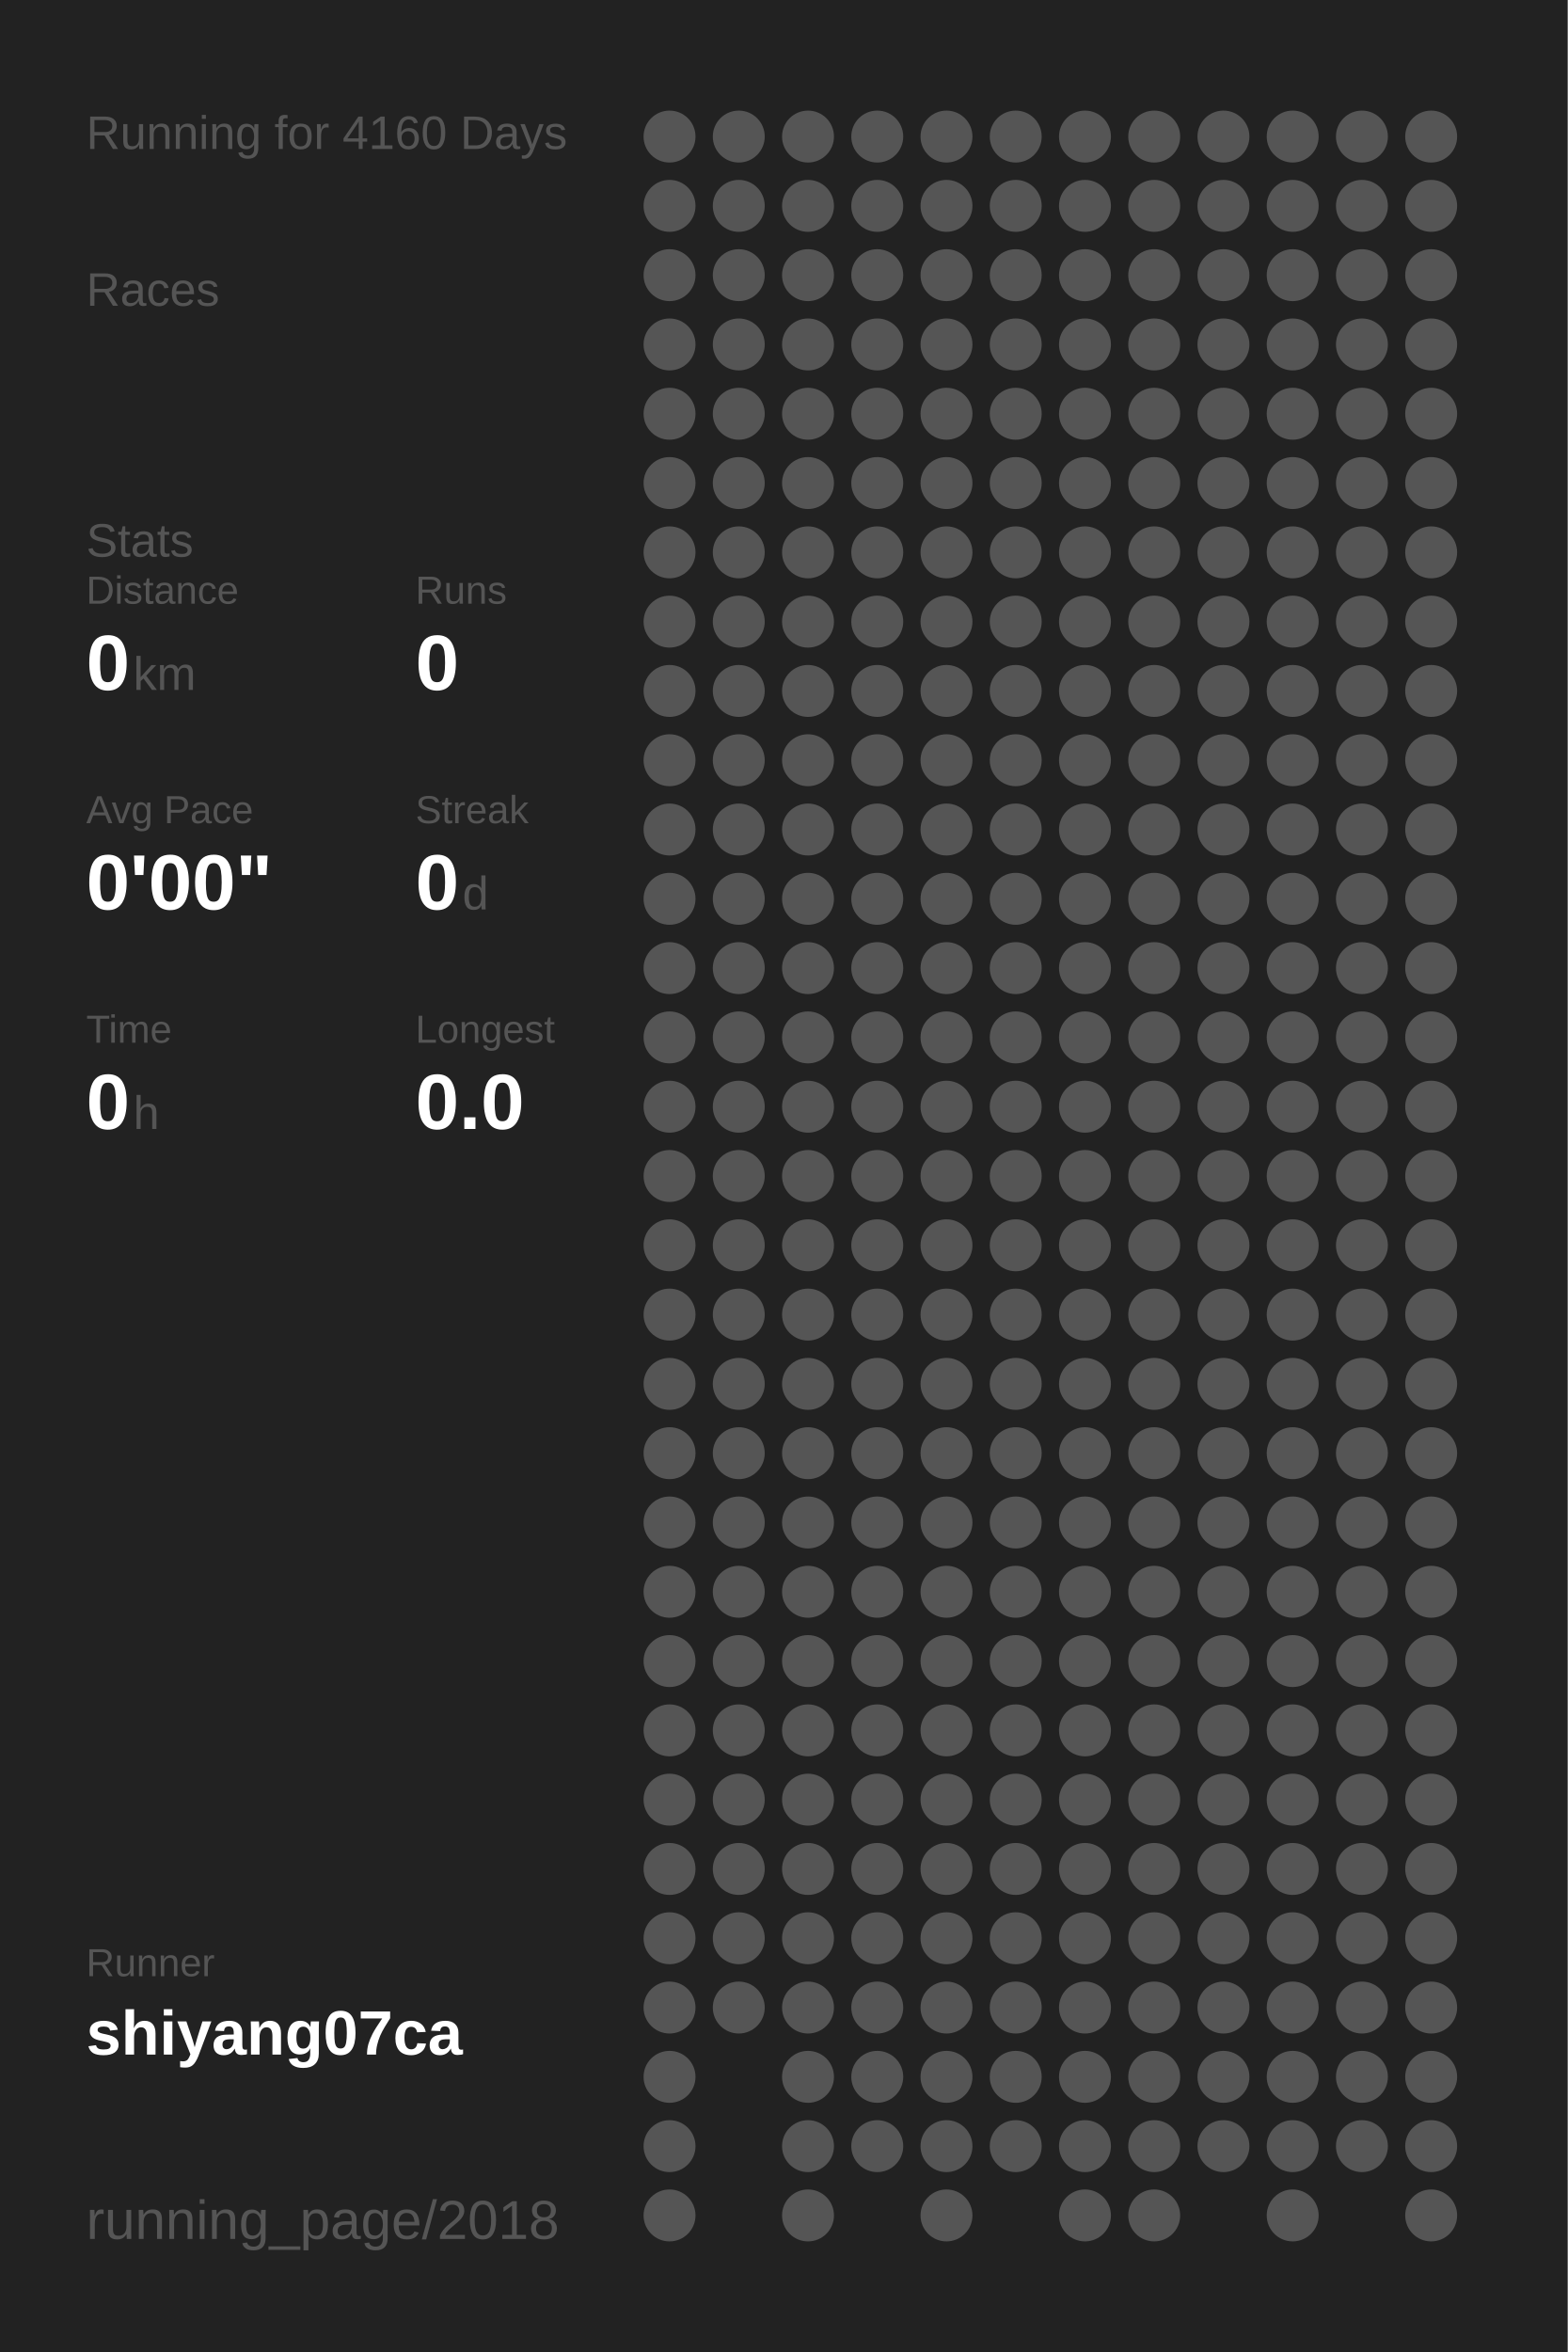
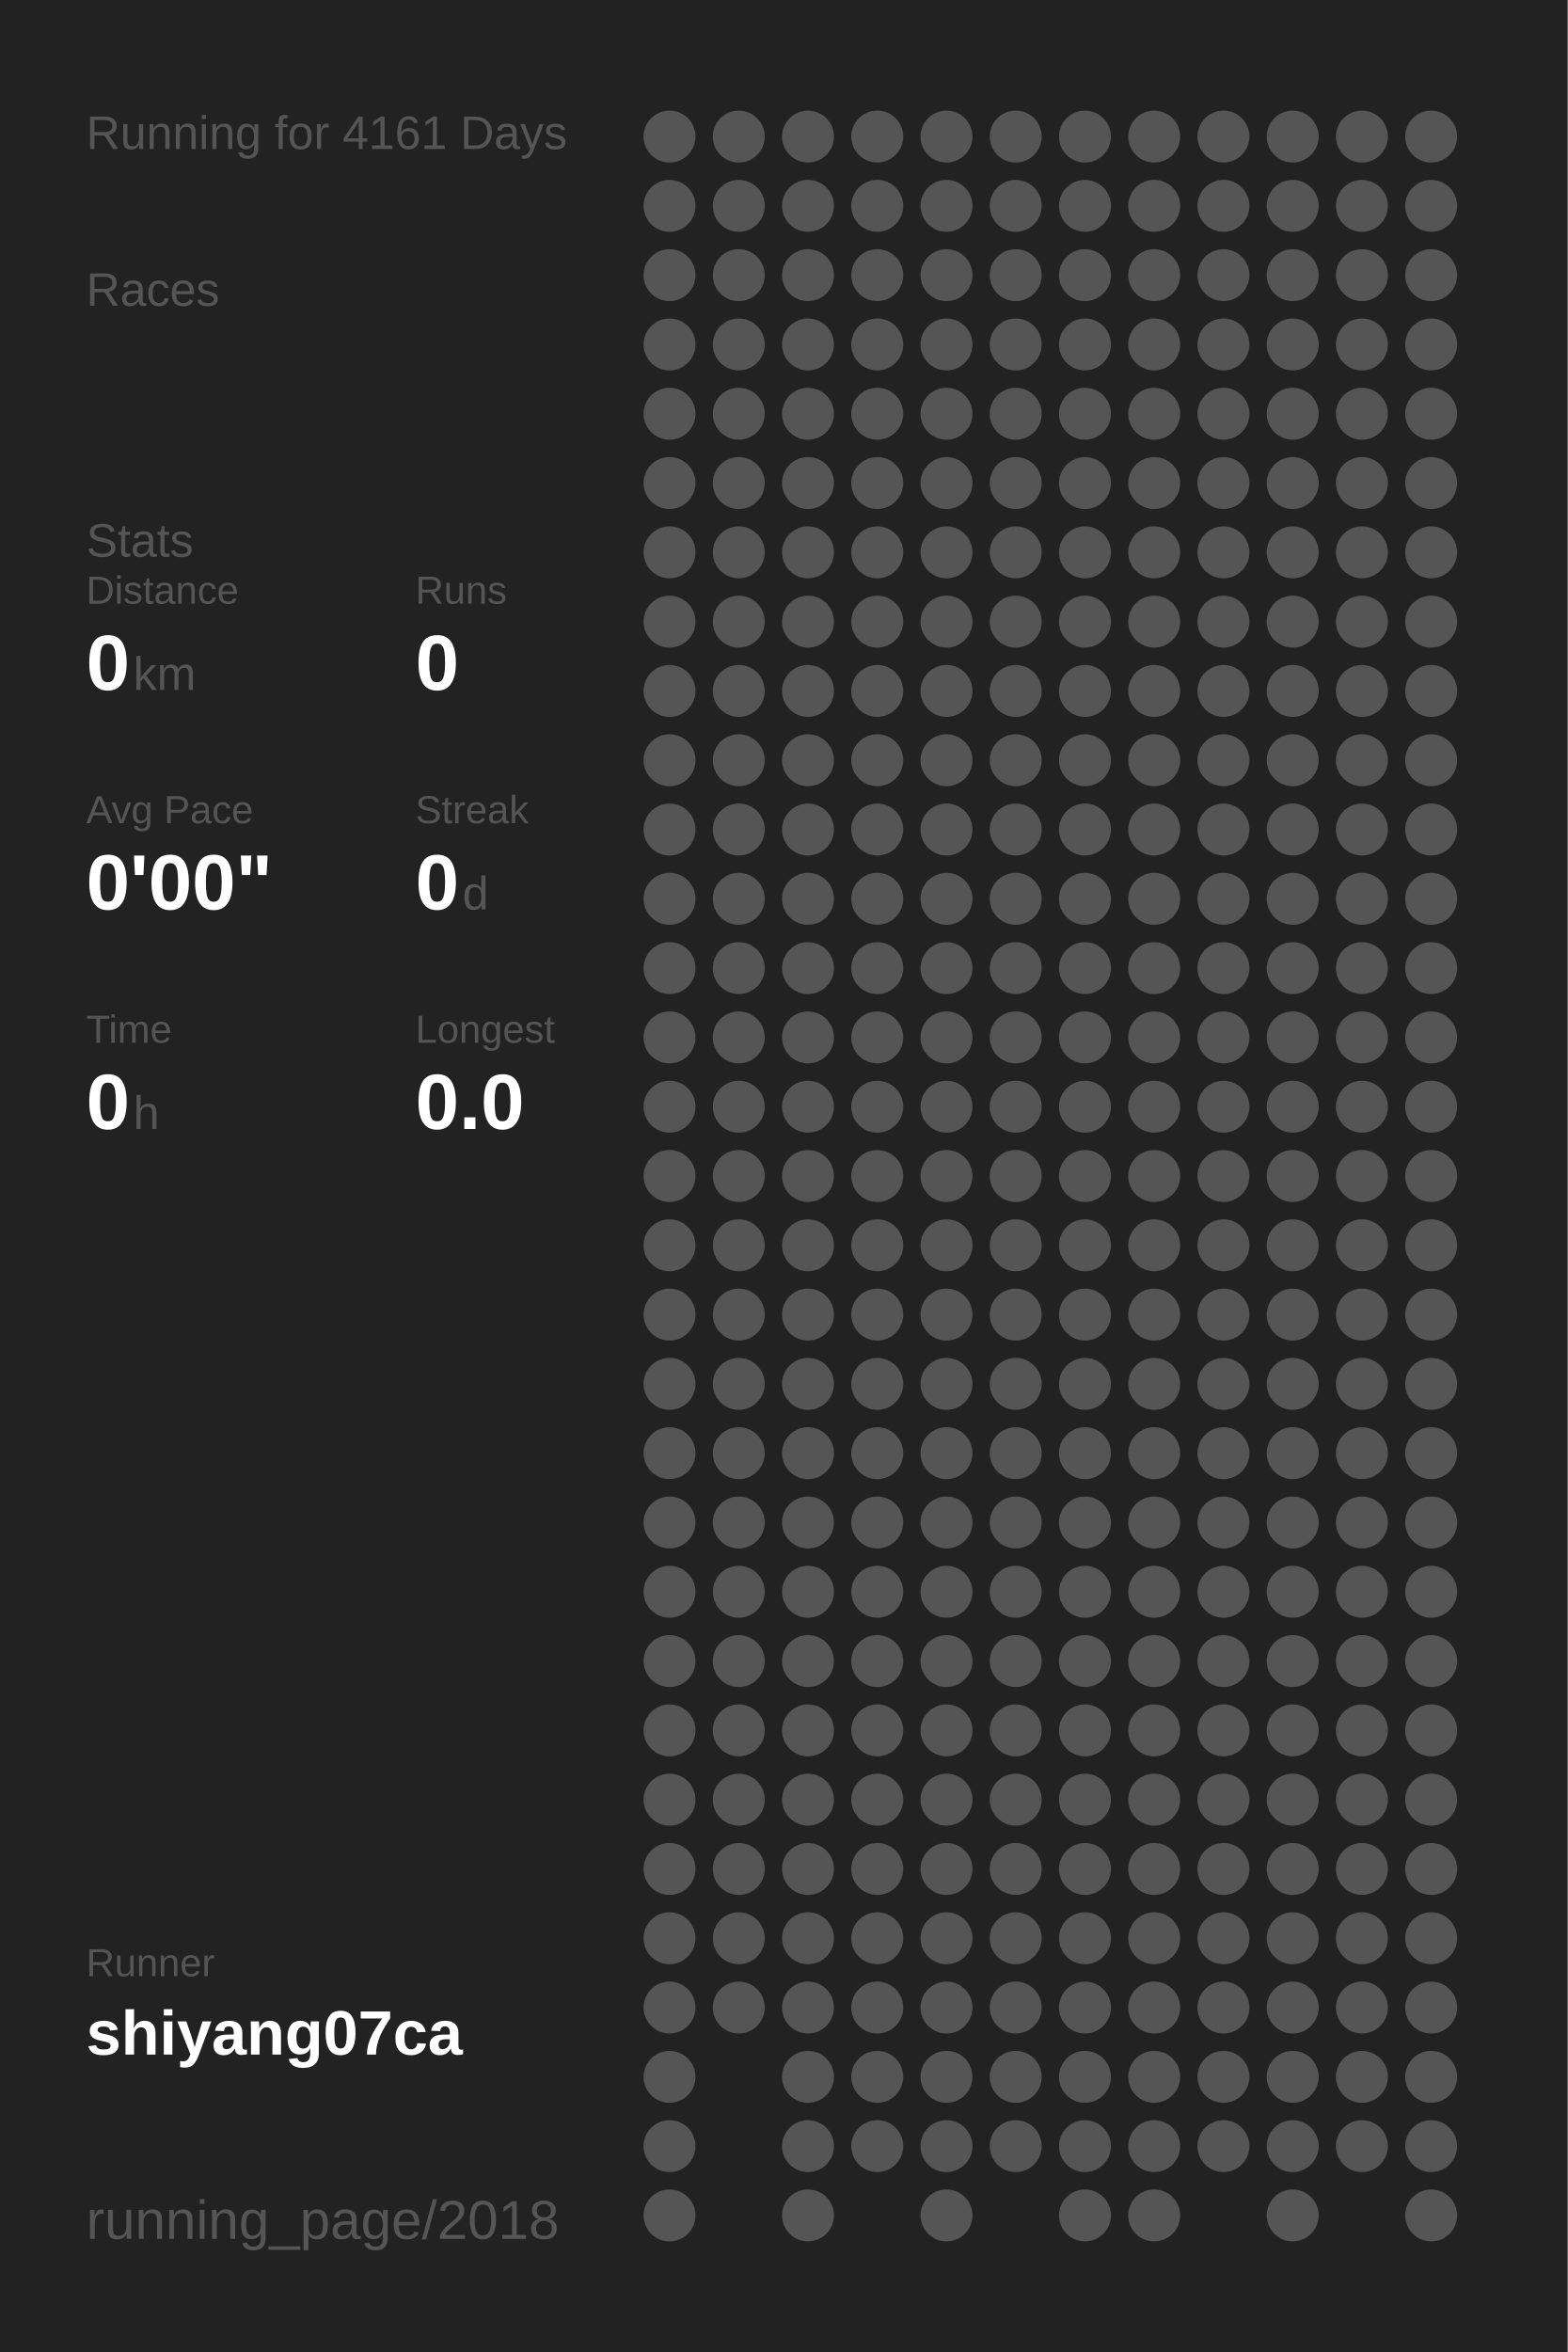
<svg xmlns="http://www.w3.org/2000/svg" baseProfile="full" height="300mm" version="1.1" viewBox="0,0,200,300" width="200mm">
  <defs />
  <rect fill="#222222" height="300" width="200" x="0" y="0" />
-   <text fill="#555555" style="font-size:6px; font-family:Arial;" x="11" y="19">Running for 4160 Days</text>
+   <text fill="#555555" style="font-size:6px; font-family:Arial;" x="11" y="19">Running for 4161 Days</text>
  <text fill="#555555" style="font-size:6px; font-family:Arial;" x="11" y="39">Races</text>
  <text fill="#555555" style="font-size:6px; font-family:Arial;" x="11" y="71">Stats</text>
  <text fill="#555555" style="font-size:5px; font-family:Arial;" x="11" y="77">Distance</text>
  <text fill="#FFFFFF" style="font-size:10px; font-family:Arial; font-weight:bold;" x="11" y="88">0</text>
  <text fill="#555555" style="font-size:6px; font-family:Arial;" x="17" y="88">km</text>
  <text fill="#555555" style="font-size:5px; font-family:Arial;" x="53" y="77">Runs</text>
  <text fill="#FFFFFF" style="font-size:10px; font-family:Arial; font-weight:bold;" x="53" y="88">0</text>
  <text fill="#555555" style="font-size:5px; font-family:Arial;" x="11" y="105">Avg Pace</text>
  <text fill="#FFFFFF" style="font-size:10px; font-family:Arial; font-weight:bold;" x="11" y="116">0'00"</text>
  <text fill="#555555" style="font-size:5px; font-family:Arial;" x="53" y="105">Streak</text>
  <text fill="#FFFFFF" style="font-size:10px; font-family:Arial; font-weight:bold;" x="53" y="116">0</text>
  <text fill="#555555" style="font-size:6px; font-family:Arial;" x="59" y="116">d</text>
  <text fill="#555555" style="font-size:5px; font-family:Arial;" x="11" y="133">Time</text>
  <text fill="#FFFFFF" style="font-size:10px; font-family:Arial; font-weight:bold;" x="11" y="144">0</text>
  <text fill="#555555" style="font-size:6px; font-family:Arial;" x="17" y="144">h</text>
  <text fill="#555555" style="font-size:5px; font-family:Arial;" x="53" y="133">Longest</text>
  <text fill="#FFFFFF" style="font-size:10px; font-family:Arial; font-weight:bold;" x="53" y="144">0.0</text>
  <text fill="#555555" style="font-size:5px; font-family:Arial;" x="11" y="252.065">Runner</text>
  <text fill="#FFFFFF" style="font-size:8px; font-family:Arial; font-weight:bold;" x="11" y="262.065">shiyang07ca</text>
  <text fill="#555555" style="font-size:7px; font-family:Arial;" x="11" y="285.581">running_page/2018</text>
  <circle cx="85.417" cy="17.419" fill="#555555" r="3.312" />
  <circle cx="85.417" cy="26.258" fill="#555555" r="3.312" />
  <circle cx="85.417" cy="35.097" fill="#555555" r="3.312" />
  <circle cx="85.417" cy="43.935" fill="#555555" r="3.312" />
  <circle cx="85.417" cy="52.774" fill="#555555" r="3.312" />
  <circle cx="85.417" cy="61.613" fill="#555555" r="3.312" />
  <circle cx="85.417" cy="70.452" fill="#555555" r="3.312" />
  <circle cx="85.417" cy="79.29" fill="#555555" r="3.312" />
  <circle cx="85.417" cy="88.129" fill="#555555" r="3.312" />
  <circle cx="85.417" cy="96.968" fill="#555555" r="3.312" />
  <circle cx="85.417" cy="105.806" fill="#555555" r="3.312" />
  <circle cx="85.417" cy="114.645" fill="#555555" r="3.312" />
  <circle cx="85.417" cy="123.484" fill="#555555" r="3.312" />
  <circle cx="85.417" cy="132.323" fill="#555555" r="3.312" />
  <circle cx="85.417" cy="141.161" fill="#555555" r="3.312" />
  <circle cx="85.417" cy="150" fill="#555555" r="3.312" />
  <circle cx="85.417" cy="158.839" fill="#555555" r="3.312" />
  <circle cx="85.417" cy="167.677" fill="#555555" r="3.312" />
  <circle cx="85.417" cy="176.516" fill="#555555" r="3.312" />
  <circle cx="85.417" cy="185.355" fill="#555555" r="3.312" />
  <circle cx="85.417" cy="194.194" fill="#555555" r="3.312" />
  <circle cx="85.417" cy="203.032" fill="#555555" r="3.312" />
  <circle cx="85.417" cy="211.871" fill="#555555" r="3.312" />
  <circle cx="85.417" cy="220.71" fill="#555555" r="3.312" />
  <circle cx="85.417" cy="229.548" fill="#555555" r="3.312" />
  <circle cx="85.417" cy="238.387" fill="#555555" r="3.312" />
  <circle cx="85.417" cy="247.226" fill="#555555" r="3.312" />
  <circle cx="85.417" cy="256.065" fill="#555555" r="3.312" />
  <circle cx="85.417" cy="264.903" fill="#555555" r="3.312" />
  <circle cx="85.417" cy="273.742" fill="#555555" r="3.312" />
  <circle cx="85.417" cy="282.581" fill="#555555" r="3.312" />
  <circle cx="94.25" cy="17.419" fill="#555555" r="3.312" />
  <circle cx="94.25" cy="26.258" fill="#555555" r="3.312" />
  <circle cx="94.25" cy="35.097" fill="#555555" r="3.312" />
  <circle cx="94.25" cy="43.935" fill="#555555" r="3.312" />
  <circle cx="94.25" cy="52.774" fill="#555555" r="3.312" />
  <circle cx="94.25" cy="61.613" fill="#555555" r="3.312" />
  <circle cx="94.25" cy="70.452" fill="#555555" r="3.312" />
  <circle cx="94.25" cy="79.29" fill="#555555" r="3.312" />
  <circle cx="94.25" cy="88.129" fill="#555555" r="3.312" />
  <circle cx="94.25" cy="96.968" fill="#555555" r="3.312" />
  <circle cx="94.25" cy="105.806" fill="#555555" r="3.312" />
  <circle cx="94.25" cy="114.645" fill="#555555" r="3.312" />
  <circle cx="94.25" cy="123.484" fill="#555555" r="3.312" />
  <circle cx="94.25" cy="132.323" fill="#555555" r="3.312" />
  <circle cx="94.25" cy="141.161" fill="#555555" r="3.312" />
  <circle cx="94.25" cy="150" fill="#555555" r="3.312" />
  <circle cx="94.25" cy="158.839" fill="#555555" r="3.312" />
  <circle cx="94.25" cy="167.677" fill="#555555" r="3.312" />
  <circle cx="94.25" cy="176.516" fill="#555555" r="3.312" />
  <circle cx="94.25" cy="185.355" fill="#555555" r="3.312" />
  <circle cx="94.25" cy="194.194" fill="#555555" r="3.312" />
  <circle cx="94.25" cy="203.032" fill="#555555" r="3.312" />
  <circle cx="94.25" cy="211.871" fill="#555555" r="3.312" />
  <circle cx="94.25" cy="220.71" fill="#555555" r="3.312" />
  <circle cx="94.25" cy="229.548" fill="#555555" r="3.312" />
  <circle cx="94.25" cy="238.387" fill="#555555" r="3.312" />
  <circle cx="94.25" cy="247.226" fill="#555555" r="3.312" />
  <circle cx="94.25" cy="256.065" fill="#555555" r="3.312" />
  <circle cx="103.083" cy="17.419" fill="#555555" r="3.312" />
  <circle cx="103.083" cy="26.258" fill="#555555" r="3.312" />
  <circle cx="103.083" cy="35.097" fill="#555555" r="3.312" />
  <circle cx="103.083" cy="43.935" fill="#555555" r="3.312" />
  <circle cx="103.083" cy="52.774" fill="#555555" r="3.312" />
  <circle cx="103.083" cy="61.613" fill="#555555" r="3.312" />
  <circle cx="103.083" cy="70.452" fill="#555555" r="3.312" />
  <circle cx="103.083" cy="79.29" fill="#555555" r="3.312" />
  <circle cx="103.083" cy="88.129" fill="#555555" r="3.312" />
  <circle cx="103.083" cy="96.968" fill="#555555" r="3.312" />
  <circle cx="103.083" cy="105.806" fill="#555555" r="3.312" />
  <circle cx="103.083" cy="114.645" fill="#555555" r="3.312" />
  <circle cx="103.083" cy="123.484" fill="#555555" r="3.312" />
  <circle cx="103.083" cy="132.323" fill="#555555" r="3.312" />
  <circle cx="103.083" cy="141.161" fill="#555555" r="3.312" />
  <circle cx="103.083" cy="150" fill="#555555" r="3.312" />
  <circle cx="103.083" cy="158.839" fill="#555555" r="3.312" />
  <circle cx="103.083" cy="167.677" fill="#555555" r="3.312" />
  <circle cx="103.083" cy="176.516" fill="#555555" r="3.312" />
  <circle cx="103.083" cy="185.355" fill="#555555" r="3.312" />
  <circle cx="103.083" cy="194.194" fill="#555555" r="3.312" />
  <circle cx="103.083" cy="203.032" fill="#555555" r="3.312" />
  <circle cx="103.083" cy="211.871" fill="#555555" r="3.312" />
  <circle cx="103.083" cy="220.71" fill="#555555" r="3.312" />
  <circle cx="103.083" cy="229.548" fill="#555555" r="3.312" />
  <circle cx="103.083" cy="238.387" fill="#555555" r="3.312" />
  <circle cx="103.083" cy="247.226" fill="#555555" r="3.312" />
  <circle cx="103.083" cy="256.065" fill="#555555" r="3.312" />
  <circle cx="103.083" cy="264.903" fill="#555555" r="3.312" />
  <circle cx="103.083" cy="273.742" fill="#555555" r="3.312" />
  <circle cx="103.083" cy="282.581" fill="#555555" r="3.312" />
  <circle cx="111.917" cy="17.419" fill="#555555" r="3.312" />
  <circle cx="111.917" cy="26.258" fill="#555555" r="3.312" />
  <circle cx="111.917" cy="35.097" fill="#555555" r="3.312" />
  <circle cx="111.917" cy="43.935" fill="#555555" r="3.312" />
  <circle cx="111.917" cy="52.774" fill="#555555" r="3.312" />
  <circle cx="111.917" cy="61.613" fill="#555555" r="3.312" />
  <circle cx="111.917" cy="70.452" fill="#555555" r="3.312" />
  <circle cx="111.917" cy="79.29" fill="#555555" r="3.312" />
  <circle cx="111.917" cy="88.129" fill="#555555" r="3.312" />
  <circle cx="111.917" cy="96.968" fill="#555555" r="3.312" />
  <circle cx="111.917" cy="105.806" fill="#555555" r="3.312" />
  <circle cx="111.917" cy="114.645" fill="#555555" r="3.312" />
  <circle cx="111.917" cy="123.484" fill="#555555" r="3.312" />
  <circle cx="111.917" cy="132.323" fill="#555555" r="3.312" />
  <circle cx="111.917" cy="141.161" fill="#555555" r="3.312" />
  <circle cx="111.917" cy="150" fill="#555555" r="3.312" />
  <circle cx="111.917" cy="158.839" fill="#555555" r="3.312" />
  <circle cx="111.917" cy="167.677" fill="#555555" r="3.312" />
  <circle cx="111.917" cy="176.516" fill="#555555" r="3.312" />
  <circle cx="111.917" cy="185.355" fill="#555555" r="3.312" />
  <circle cx="111.917" cy="194.194" fill="#555555" r="3.312" />
  <circle cx="111.917" cy="203.032" fill="#555555" r="3.312" />
  <circle cx="111.917" cy="211.871" fill="#555555" r="3.312" />
  <circle cx="111.917" cy="220.71" fill="#555555" r="3.312" />
  <circle cx="111.917" cy="229.548" fill="#555555" r="3.312" />
  <circle cx="111.917" cy="238.387" fill="#555555" r="3.312" />
  <circle cx="111.917" cy="247.226" fill="#555555" r="3.312" />
  <circle cx="111.917" cy="256.065" fill="#555555" r="3.312" />
  <circle cx="111.917" cy="264.903" fill="#555555" r="3.312" />
  <circle cx="111.917" cy="273.742" fill="#555555" r="3.312" />
  <circle cx="120.75" cy="17.419" fill="#555555" r="3.312" />
  <circle cx="120.75" cy="26.258" fill="#555555" r="3.312" />
  <circle cx="120.75" cy="35.097" fill="#555555" r="3.312" />
  <circle cx="120.75" cy="43.935" fill="#555555" r="3.312" />
  <circle cx="120.75" cy="52.774" fill="#555555" r="3.312" />
  <circle cx="120.75" cy="61.613" fill="#555555" r="3.312" />
  <circle cx="120.75" cy="70.452" fill="#555555" r="3.312" />
  <circle cx="120.75" cy="79.29" fill="#555555" r="3.312" />
  <circle cx="120.75" cy="88.129" fill="#555555" r="3.312" />
  <circle cx="120.75" cy="96.968" fill="#555555" r="3.312" />
  <circle cx="120.75" cy="105.806" fill="#555555" r="3.312" />
  <circle cx="120.75" cy="114.645" fill="#555555" r="3.312" />
  <circle cx="120.75" cy="123.484" fill="#555555" r="3.312" />
  <circle cx="120.75" cy="132.323" fill="#555555" r="3.312" />
  <circle cx="120.75" cy="141.161" fill="#555555" r="3.312" />
  <circle cx="120.75" cy="150" fill="#555555" r="3.312" />
  <circle cx="120.75" cy="158.839" fill="#555555" r="3.312" />
  <circle cx="120.75" cy="167.677" fill="#555555" r="3.312" />
  <circle cx="120.75" cy="176.516" fill="#555555" r="3.312" />
  <circle cx="120.75" cy="185.355" fill="#555555" r="3.312" />
  <circle cx="120.75" cy="194.194" fill="#555555" r="3.312" />
  <circle cx="120.75" cy="203.032" fill="#555555" r="3.312" />
  <circle cx="120.75" cy="211.871" fill="#555555" r="3.312" />
  <circle cx="120.75" cy="220.71" fill="#555555" r="3.312" />
  <circle cx="120.75" cy="229.548" fill="#555555" r="3.312" />
  <circle cx="120.75" cy="238.387" fill="#555555" r="3.312" />
  <circle cx="120.75" cy="247.226" fill="#555555" r="3.312" />
  <circle cx="120.75" cy="256.065" fill="#555555" r="3.312" />
  <circle cx="120.75" cy="264.903" fill="#555555" r="3.312" />
  <circle cx="120.75" cy="273.742" fill="#555555" r="3.312" />
  <circle cx="120.75" cy="282.581" fill="#555555" r="3.312" />
  <circle cx="129.583" cy="17.419" fill="#555555" r="3.312" />
  <circle cx="129.583" cy="26.258" fill="#555555" r="3.312" />
  <circle cx="129.583" cy="35.097" fill="#555555" r="3.312" />
  <circle cx="129.583" cy="43.935" fill="#555555" r="3.312" />
  <circle cx="129.583" cy="52.774" fill="#555555" r="3.312" />
  <circle cx="129.583" cy="61.613" fill="#555555" r="3.312" />
  <circle cx="129.583" cy="70.452" fill="#555555" r="3.312" />
  <circle cx="129.583" cy="79.29" fill="#555555" r="3.312" />
  <circle cx="129.583" cy="88.129" fill="#555555" r="3.312" />
  <circle cx="129.583" cy="96.968" fill="#555555" r="3.312" />
  <circle cx="129.583" cy="105.806" fill="#555555" r="3.312" />
  <circle cx="129.583" cy="114.645" fill="#555555" r="3.312" />
  <circle cx="129.583" cy="123.484" fill="#555555" r="3.312" />
  <circle cx="129.583" cy="132.323" fill="#555555" r="3.312" />
  <circle cx="129.583" cy="141.161" fill="#555555" r="3.312" />
  <circle cx="129.583" cy="150" fill="#555555" r="3.312" />
  <circle cx="129.583" cy="158.839" fill="#555555" r="3.312" />
  <circle cx="129.583" cy="167.677" fill="#555555" r="3.312" />
  <circle cx="129.583" cy="176.516" fill="#555555" r="3.312" />
  <circle cx="129.583" cy="185.355" fill="#555555" r="3.312" />
  <circle cx="129.583" cy="194.194" fill="#555555" r="3.312" />
  <circle cx="129.583" cy="203.032" fill="#555555" r="3.312" />
  <circle cx="129.583" cy="211.871" fill="#555555" r="3.312" />
  <circle cx="129.583" cy="220.71" fill="#555555" r="3.312" />
  <circle cx="129.583" cy="229.548" fill="#555555" r="3.312" />
  <circle cx="129.583" cy="238.387" fill="#555555" r="3.312" />
  <circle cx="129.583" cy="247.226" fill="#555555" r="3.312" />
  <circle cx="129.583" cy="256.065" fill="#555555" r="3.312" />
  <circle cx="129.583" cy="264.903" fill="#555555" r="3.312" />
  <circle cx="129.583" cy="273.742" fill="#555555" r="3.312" />
  <circle cx="138.417" cy="17.419" fill="#555555" r="3.312" />
  <circle cx="138.417" cy="26.258" fill="#555555" r="3.312" />
  <circle cx="138.417" cy="35.097" fill="#555555" r="3.312" />
  <circle cx="138.417" cy="43.935" fill="#555555" r="3.312" />
  <circle cx="138.417" cy="52.774" fill="#555555" r="3.312" />
  <circle cx="138.417" cy="61.613" fill="#555555" r="3.312" />
  <circle cx="138.417" cy="70.452" fill="#555555" r="3.312" />
  <circle cx="138.417" cy="79.29" fill="#555555" r="3.312" />
  <circle cx="138.417" cy="88.129" fill="#555555" r="3.312" />
  <circle cx="138.417" cy="96.968" fill="#555555" r="3.312" />
  <circle cx="138.417" cy="105.806" fill="#555555" r="3.312" />
  <circle cx="138.417" cy="114.645" fill="#555555" r="3.312" />
  <circle cx="138.417" cy="123.484" fill="#555555" r="3.312" />
  <circle cx="138.417" cy="132.323" fill="#555555" r="3.312" />
  <circle cx="138.417" cy="141.161" fill="#555555" r="3.312" />
  <circle cx="138.417" cy="150" fill="#555555" r="3.312" />
  <circle cx="138.417" cy="158.839" fill="#555555" r="3.312" />
  <circle cx="138.417" cy="167.677" fill="#555555" r="3.312" />
  <circle cx="138.417" cy="176.516" fill="#555555" r="3.312" />
  <circle cx="138.417" cy="185.355" fill="#555555" r="3.312" />
  <circle cx="138.417" cy="194.194" fill="#555555" r="3.312" />
  <circle cx="138.417" cy="203.032" fill="#555555" r="3.312" />
  <circle cx="138.417" cy="211.871" fill="#555555" r="3.312" />
  <circle cx="138.417" cy="220.71" fill="#555555" r="3.312" />
  <circle cx="138.417" cy="229.548" fill="#555555" r="3.312" />
  <circle cx="138.417" cy="238.387" fill="#555555" r="3.312" />
  <circle cx="138.417" cy="247.226" fill="#555555" r="3.312" />
  <circle cx="138.417" cy="256.065" fill="#555555" r="3.312" />
  <circle cx="138.417" cy="264.903" fill="#555555" r="3.312" />
  <circle cx="138.417" cy="273.742" fill="#555555" r="3.312" />
  <circle cx="138.417" cy="282.581" fill="#555555" r="3.312" />
  <circle cx="147.25" cy="17.419" fill="#555555" r="3.312" />
  <circle cx="147.25" cy="26.258" fill="#555555" r="3.312" />
  <circle cx="147.25" cy="35.097" fill="#555555" r="3.312" />
  <circle cx="147.25" cy="43.935" fill="#555555" r="3.312" />
  <circle cx="147.25" cy="52.774" fill="#555555" r="3.312" />
  <circle cx="147.25" cy="61.613" fill="#555555" r="3.312" />
  <circle cx="147.25" cy="70.452" fill="#555555" r="3.312" />
  <circle cx="147.25" cy="79.29" fill="#555555" r="3.312" />
  <circle cx="147.25" cy="88.129" fill="#555555" r="3.312" />
  <circle cx="147.25" cy="96.968" fill="#555555" r="3.312" />
  <circle cx="147.25" cy="105.806" fill="#555555" r="3.312" />
  <circle cx="147.25" cy="114.645" fill="#555555" r="3.312" />
  <circle cx="147.25" cy="123.484" fill="#555555" r="3.312" />
  <circle cx="147.25" cy="132.323" fill="#555555" r="3.312" />
  <circle cx="147.25" cy="141.161" fill="#555555" r="3.312" />
  <circle cx="147.25" cy="150" fill="#555555" r="3.312" />
  <circle cx="147.25" cy="158.839" fill="#555555" r="3.312" />
  <circle cx="147.25" cy="167.677" fill="#555555" r="3.312" />
  <circle cx="147.25" cy="176.516" fill="#555555" r="3.312" />
  <circle cx="147.25" cy="185.355" fill="#555555" r="3.312" />
  <circle cx="147.25" cy="194.194" fill="#555555" r="3.312" />
  <circle cx="147.25" cy="203.032" fill="#555555" r="3.312" />
  <circle cx="147.25" cy="211.871" fill="#555555" r="3.312" />
  <circle cx="147.25" cy="220.71" fill="#555555" r="3.312" />
  <circle cx="147.25" cy="229.548" fill="#555555" r="3.312" />
  <circle cx="147.25" cy="238.387" fill="#555555" r="3.312" />
  <circle cx="147.25" cy="247.226" fill="#555555" r="3.312" />
  <circle cx="147.25" cy="256.065" fill="#555555" r="3.312" />
  <circle cx="147.25" cy="264.903" fill="#555555" r="3.312" />
  <circle cx="147.25" cy="273.742" fill="#555555" r="3.312" />
  <circle cx="147.25" cy="282.581" fill="#555555" r="3.312" />
  <circle cx="156.083" cy="17.419" fill="#555555" r="3.312" />
  <circle cx="156.083" cy="26.258" fill="#555555" r="3.312" />
  <circle cx="156.083" cy="35.097" fill="#555555" r="3.312" />
  <circle cx="156.083" cy="43.935" fill="#555555" r="3.312" />
  <circle cx="156.083" cy="52.774" fill="#555555" r="3.312" />
  <circle cx="156.083" cy="61.613" fill="#555555" r="3.312" />
  <circle cx="156.083" cy="70.452" fill="#555555" r="3.312" />
  <circle cx="156.083" cy="79.29" fill="#555555" r="3.312" />
  <circle cx="156.083" cy="88.129" fill="#555555" r="3.312" />
  <circle cx="156.083" cy="96.968" fill="#555555" r="3.312" />
  <circle cx="156.083" cy="105.806" fill="#555555" r="3.312" />
  <circle cx="156.083" cy="114.645" fill="#555555" r="3.312" />
  <circle cx="156.083" cy="123.484" fill="#555555" r="3.312" />
  <circle cx="156.083" cy="132.323" fill="#555555" r="3.312" />
  <circle cx="156.083" cy="141.161" fill="#555555" r="3.312" />
  <circle cx="156.083" cy="150" fill="#555555" r="3.312" />
  <circle cx="156.083" cy="158.839" fill="#555555" r="3.312" />
  <circle cx="156.083" cy="167.677" fill="#555555" r="3.312" />
  <circle cx="156.083" cy="176.516" fill="#555555" r="3.312" />
  <circle cx="156.083" cy="185.355" fill="#555555" r="3.312" />
  <circle cx="156.083" cy="194.194" fill="#555555" r="3.312" />
  <circle cx="156.083" cy="203.032" fill="#555555" r="3.312" />
  <circle cx="156.083" cy="211.871" fill="#555555" r="3.312" />
  <circle cx="156.083" cy="220.71" fill="#555555" r="3.312" />
  <circle cx="156.083" cy="229.548" fill="#555555" r="3.312" />
  <circle cx="156.083" cy="238.387" fill="#555555" r="3.312" />
  <circle cx="156.083" cy="247.226" fill="#555555" r="3.312" />
  <circle cx="156.083" cy="256.065" fill="#555555" r="3.312" />
  <circle cx="156.083" cy="264.903" fill="#555555" r="3.312" />
  <circle cx="156.083" cy="273.742" fill="#555555" r="3.312" />
  <circle cx="164.917" cy="17.419" fill="#555555" r="3.312" />
  <circle cx="164.917" cy="26.258" fill="#555555" r="3.312" />
  <circle cx="164.917" cy="35.097" fill="#555555" r="3.312" />
  <circle cx="164.917" cy="43.935" fill="#555555" r="3.312" />
  <circle cx="164.917" cy="52.774" fill="#555555" r="3.312" />
  <circle cx="164.917" cy="61.613" fill="#555555" r="3.312" />
  <circle cx="164.917" cy="70.452" fill="#555555" r="3.312" />
  <circle cx="164.917" cy="79.29" fill="#555555" r="3.312" />
  <circle cx="164.917" cy="88.129" fill="#555555" r="3.312" />
  <circle cx="164.917" cy="96.968" fill="#555555" r="3.312" />
  <circle cx="164.917" cy="105.806" fill="#555555" r="3.312" />
  <circle cx="164.917" cy="114.645" fill="#555555" r="3.312" />
  <circle cx="164.917" cy="123.484" fill="#555555" r="3.312" />
  <circle cx="164.917" cy="132.323" fill="#555555" r="3.312" />
  <circle cx="164.917" cy="141.161" fill="#555555" r="3.312" />
  <circle cx="164.917" cy="150" fill="#555555" r="3.312" />
  <circle cx="164.917" cy="158.839" fill="#555555" r="3.312" />
  <circle cx="164.917" cy="167.677" fill="#555555" r="3.312" />
  <circle cx="164.917" cy="176.516" fill="#555555" r="3.312" />
  <circle cx="164.917" cy="185.355" fill="#555555" r="3.312" />
  <circle cx="164.917" cy="194.194" fill="#555555" r="3.312" />
  <circle cx="164.917" cy="203.032" fill="#555555" r="3.312" />
  <circle cx="164.917" cy="211.871" fill="#555555" r="3.312" />
  <circle cx="164.917" cy="220.71" fill="#555555" r="3.312" />
  <circle cx="164.917" cy="229.548" fill="#555555" r="3.312" />
  <circle cx="164.917" cy="238.387" fill="#555555" r="3.312" />
  <circle cx="164.917" cy="247.226" fill="#555555" r="3.312" />
  <circle cx="164.917" cy="256.065" fill="#555555" r="3.312" />
  <circle cx="164.917" cy="264.903" fill="#555555" r="3.312" />
  <circle cx="164.917" cy="273.742" fill="#555555" r="3.312" />
  <circle cx="164.917" cy="282.581" fill="#555555" r="3.312" />
  <circle cx="173.75" cy="17.419" fill="#555555" r="3.312" />
  <circle cx="173.75" cy="26.258" fill="#555555" r="3.312" />
  <circle cx="173.75" cy="35.097" fill="#555555" r="3.312" />
  <circle cx="173.75" cy="43.935" fill="#555555" r="3.312" />
  <circle cx="173.75" cy="52.774" fill="#555555" r="3.312" />
  <circle cx="173.75" cy="61.613" fill="#555555" r="3.312" />
  <circle cx="173.75" cy="70.452" fill="#555555" r="3.312" />
  <circle cx="173.75" cy="79.29" fill="#555555" r="3.312" />
  <circle cx="173.75" cy="88.129" fill="#555555" r="3.312" />
  <circle cx="173.75" cy="96.968" fill="#555555" r="3.312" />
  <circle cx="173.75" cy="105.806" fill="#555555" r="3.312" />
  <circle cx="173.75" cy="114.645" fill="#555555" r="3.312" />
  <circle cx="173.75" cy="123.484" fill="#555555" r="3.312" />
  <circle cx="173.75" cy="132.323" fill="#555555" r="3.312" />
  <circle cx="173.75" cy="141.161" fill="#555555" r="3.312" />
  <circle cx="173.75" cy="150" fill="#555555" r="3.312" />
  <circle cx="173.75" cy="158.839" fill="#555555" r="3.312" />
  <circle cx="173.75" cy="167.677" fill="#555555" r="3.312" />
  <circle cx="173.75" cy="176.516" fill="#555555" r="3.312" />
  <circle cx="173.75" cy="185.355" fill="#555555" r="3.312" />
  <circle cx="173.75" cy="194.194" fill="#555555" r="3.312" />
  <circle cx="173.75" cy="203.032" fill="#555555" r="3.312" />
  <circle cx="173.75" cy="211.871" fill="#555555" r="3.312" />
  <circle cx="173.75" cy="220.71" fill="#555555" r="3.312" />
  <circle cx="173.75" cy="229.548" fill="#555555" r="3.312" />
  <circle cx="173.75" cy="238.387" fill="#555555" r="3.312" />
  <circle cx="173.75" cy="247.226" fill="#555555" r="3.312" />
  <circle cx="173.75" cy="256.065" fill="#555555" r="3.312" />
  <circle cx="173.75" cy="264.903" fill="#555555" r="3.312" />
  <circle cx="173.75" cy="273.742" fill="#555555" r="3.312" />
  <circle cx="182.583" cy="17.419" fill="#555555" r="3.312" />
  <circle cx="182.583" cy="26.258" fill="#555555" r="3.312" />
  <circle cx="182.583" cy="35.097" fill="#555555" r="3.312" />
  <circle cx="182.583" cy="43.935" fill="#555555" r="3.312" />
  <circle cx="182.583" cy="52.774" fill="#555555" r="3.312" />
  <circle cx="182.583" cy="61.613" fill="#555555" r="3.312" />
  <circle cx="182.583" cy="70.452" fill="#555555" r="3.312" />
  <circle cx="182.583" cy="79.29" fill="#555555" r="3.312" />
  <circle cx="182.583" cy="88.129" fill="#555555" r="3.312" />
  <circle cx="182.583" cy="96.968" fill="#555555" r="3.312" />
  <circle cx="182.583" cy="105.806" fill="#555555" r="3.312" />
  <circle cx="182.583" cy="114.645" fill="#555555" r="3.312" />
  <circle cx="182.583" cy="123.484" fill="#555555" r="3.312" />
  <circle cx="182.583" cy="132.323" fill="#555555" r="3.312" />
  <circle cx="182.583" cy="141.161" fill="#555555" r="3.312" />
  <circle cx="182.583" cy="150" fill="#555555" r="3.312" />
  <circle cx="182.583" cy="158.839" fill="#555555" r="3.312" />
  <circle cx="182.583" cy="167.677" fill="#555555" r="3.312" />
  <circle cx="182.583" cy="176.516" fill="#555555" r="3.312" />
  <circle cx="182.583" cy="185.355" fill="#555555" r="3.312" />
  <circle cx="182.583" cy="194.194" fill="#555555" r="3.312" />
  <circle cx="182.583" cy="203.032" fill="#555555" r="3.312" />
  <circle cx="182.583" cy="211.871" fill="#555555" r="3.312" />
  <circle cx="182.583" cy="220.71" fill="#555555" r="3.312" />
  <circle cx="182.583" cy="229.548" fill="#555555" r="3.312" />
  <circle cx="182.583" cy="238.387" fill="#555555" r="3.312" />
  <circle cx="182.583" cy="247.226" fill="#555555" r="3.312" />
  <circle cx="182.583" cy="256.065" fill="#555555" r="3.312" />
  <circle cx="182.583" cy="264.903" fill="#555555" r="3.312" />
  <circle cx="182.583" cy="273.742" fill="#555555" r="3.312" />
  <circle cx="182.583" cy="282.581" fill="#555555" r="3.312" />
</svg>
